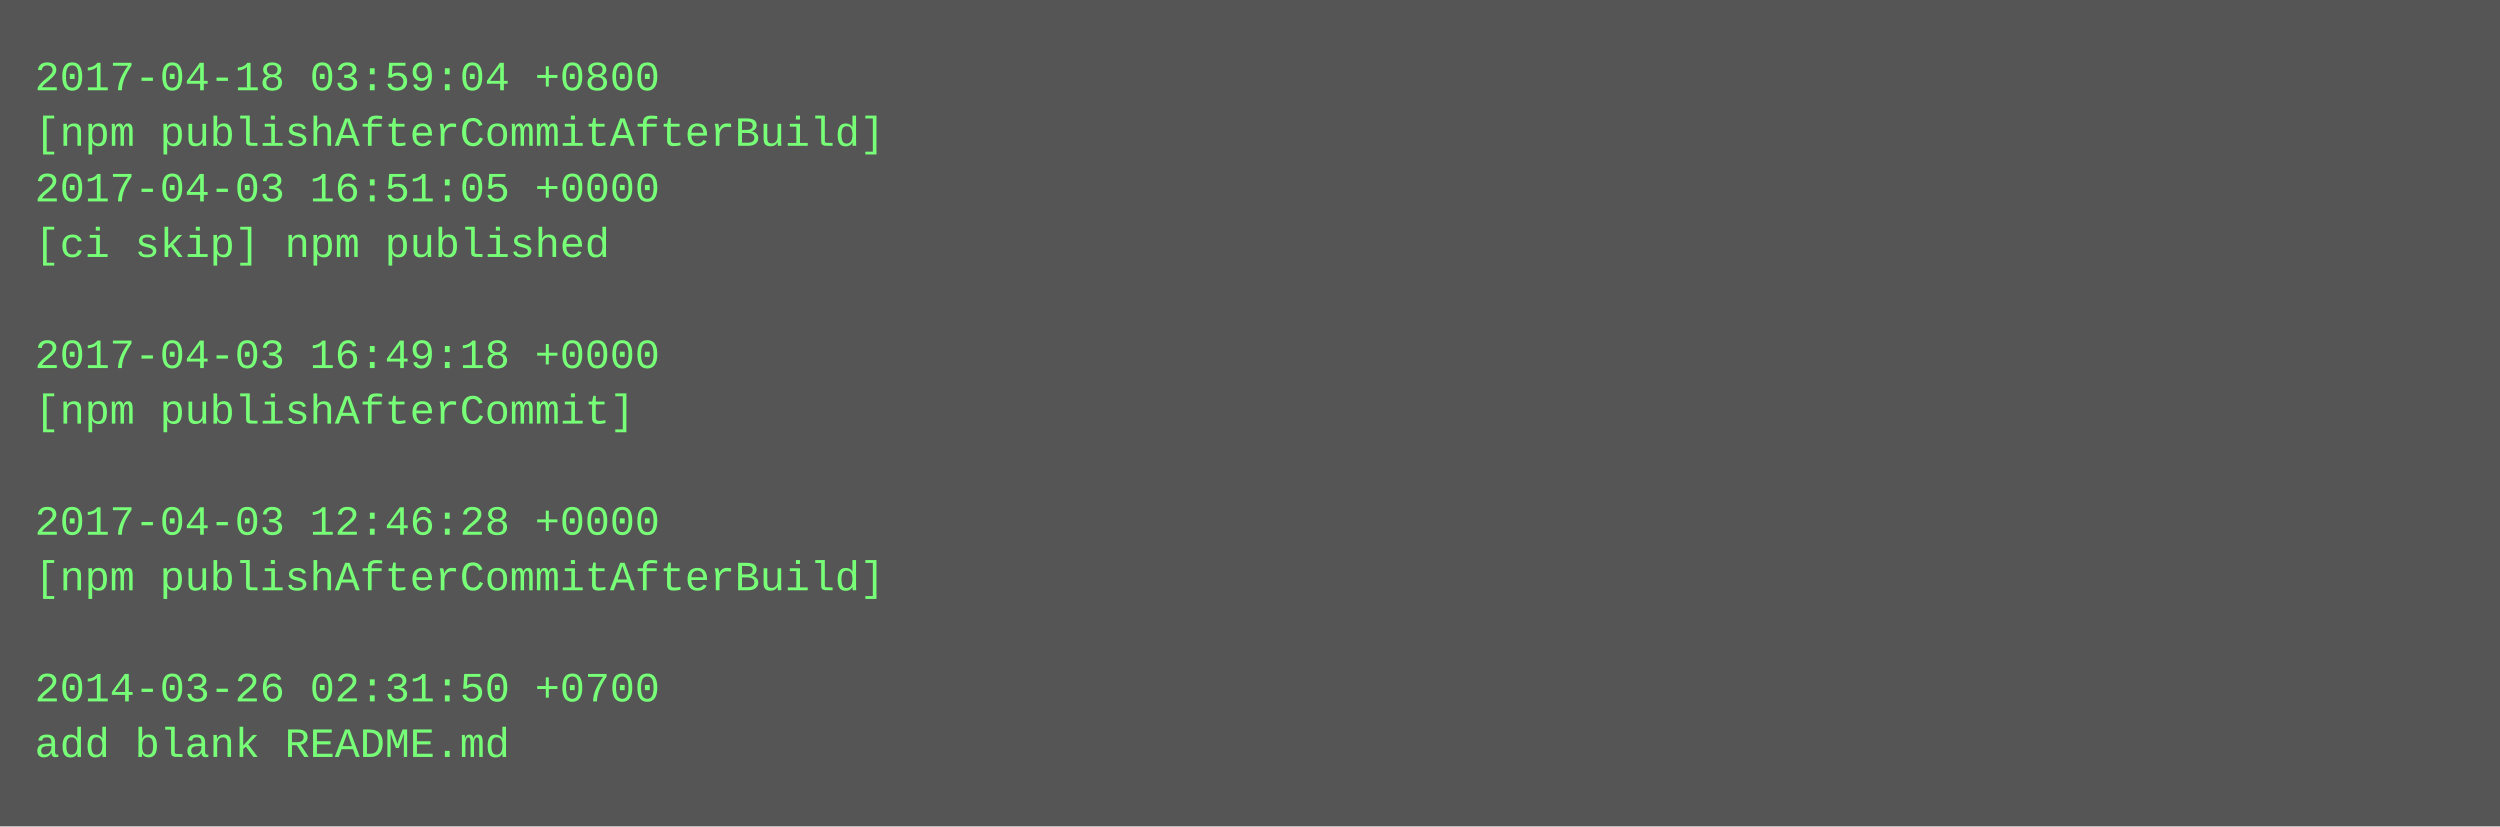
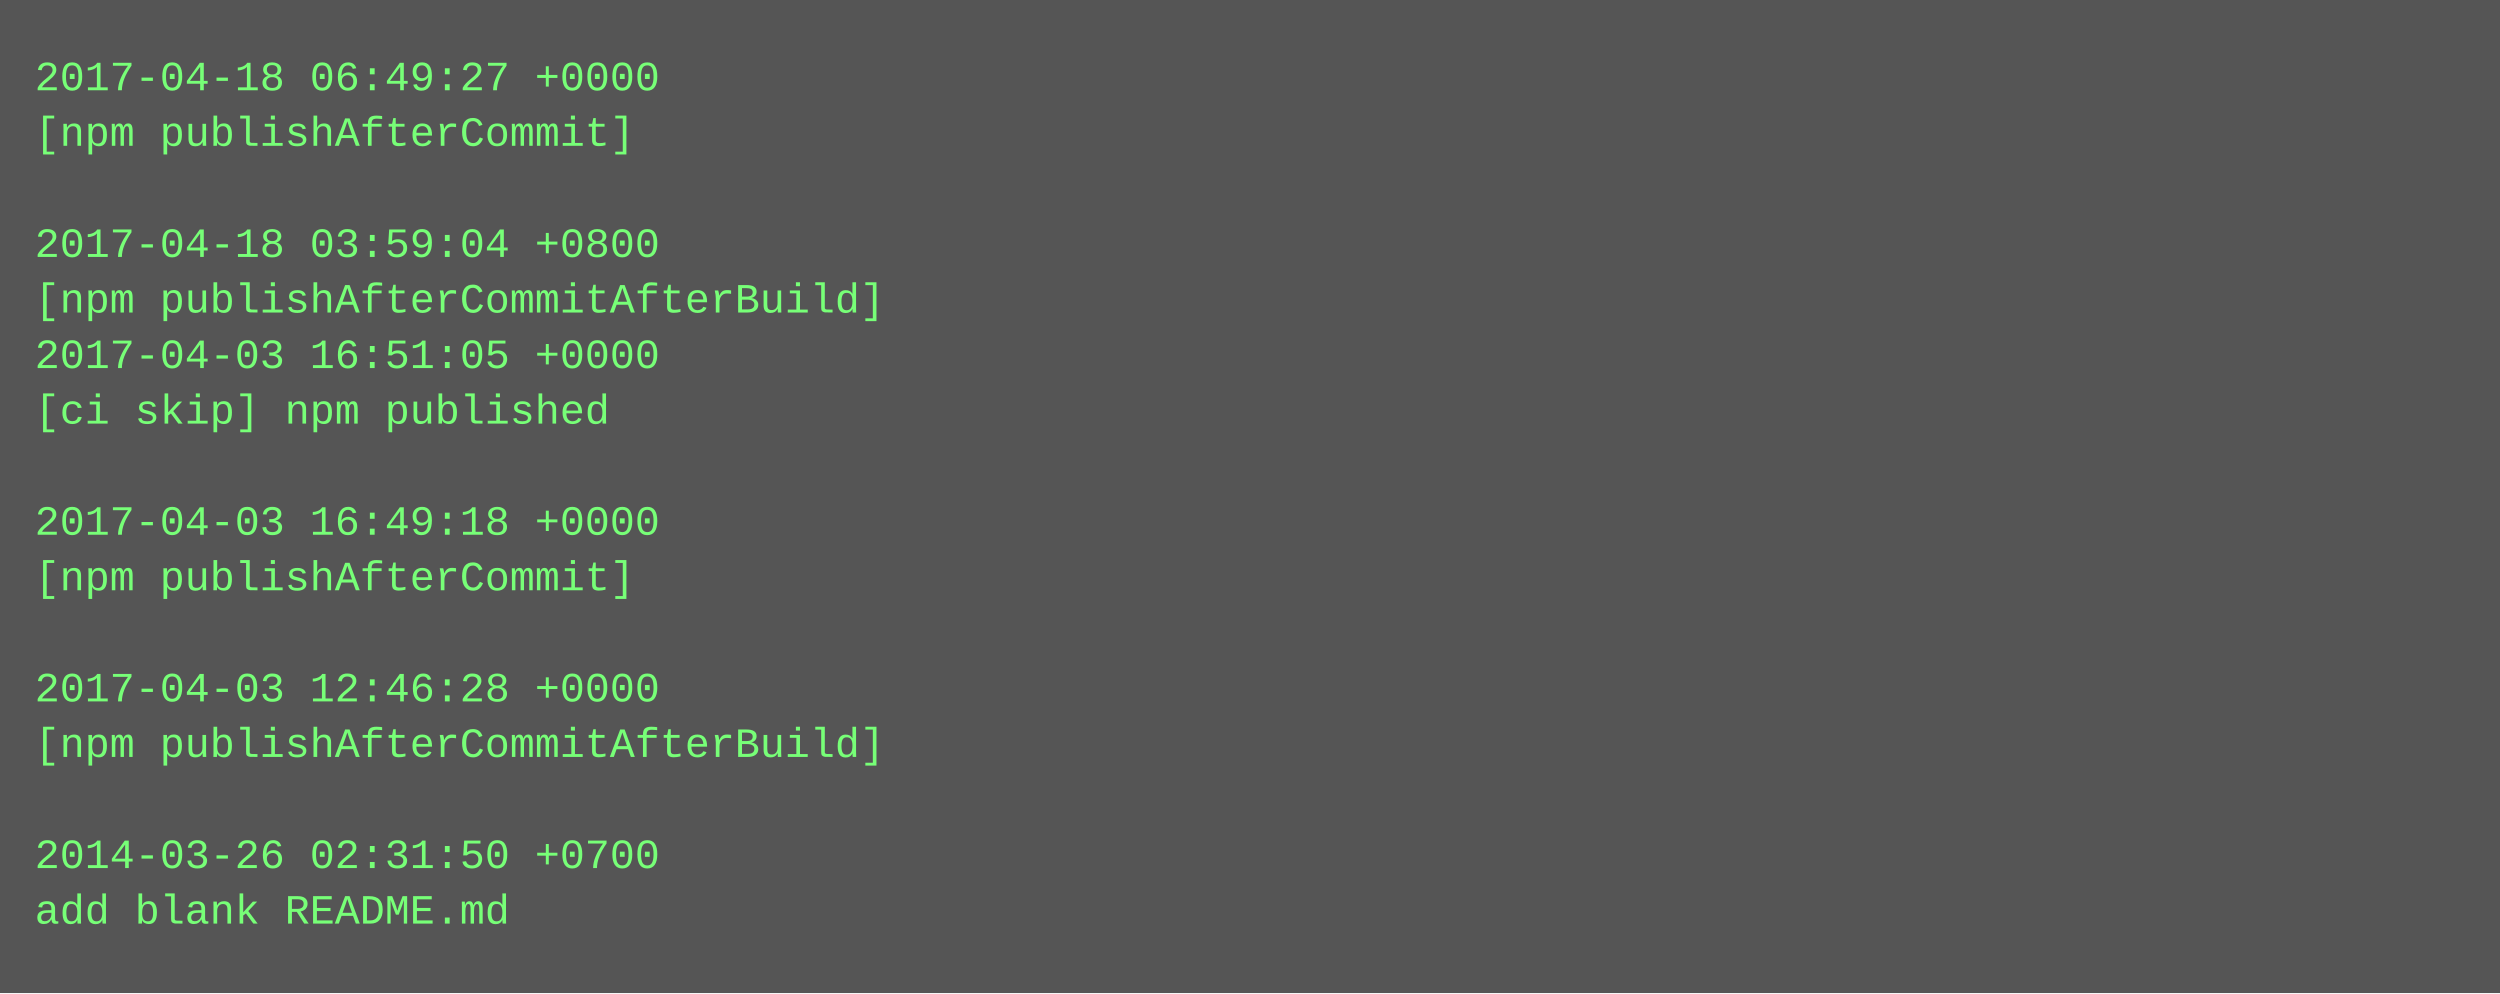
- <svg xmlns="http://www.w3.org/2000/svg" height="238" width="720">
-   <rect height="238" fill="#555" width="720" />
+ <svg xmlns="http://www.w3.org/2000/svg" height="286" width="720">
+   <rect height="286" fill="#555" width="720" />
  <text fill="#7f7" font-family="Courier New" font-size="12" xml:space="preserve">
-     <tspan x="10" y="26">2017-04-18 03:59:04 +0800</tspan>
-     <tspan x="10" y="42">[npm publishAfterCommitAfterBuild]</tspan>
-     <tspan x="10" y="58">2017-04-03 16:51:05 +0000</tspan>
-     <tspan x="10" y="74">[ci skip] npm published</tspan>
-     <tspan x="10" y="90" />
-     <tspan x="10" y="106">2017-04-03 16:49:18 +0000</tspan>
-     <tspan x="10" y="122">[npm publishAfterCommit]</tspan>
+     <tspan x="10" y="26">2017-04-18 06:49:27 +0000</tspan>
+     <tspan x="10" y="42">[npm publishAfterCommit]</tspan>
+     <tspan x="10" y="58" />
+     <tspan x="10" y="74">2017-04-18 03:59:04 +0800</tspan>
+     <tspan x="10" y="90">[npm publishAfterCommitAfterBuild]</tspan>
+     <tspan x="10" y="106">2017-04-03 16:51:05 +0000</tspan>
+     <tspan x="10" y="122">[ci skip] npm published</tspan>
    <tspan x="10" y="138" />
-     <tspan x="10" y="154">2017-04-03 12:46:28 +0000</tspan>
-     <tspan x="10" y="170">[npm publishAfterCommitAfterBuild]</tspan>
+     <tspan x="10" y="154">2017-04-03 16:49:18 +0000</tspan>
+     <tspan x="10" y="170">[npm publishAfterCommit]</tspan>
    <tspan x="10" y="186" />
-     <tspan x="10" y="202">2014-03-26 02:31:50 +0700</tspan>
-     <tspan x="10" y="218">add blank README.md</tspan>
+     <tspan x="10" y="202">2017-04-03 12:46:28 +0000</tspan>
+     <tspan x="10" y="218">[npm publishAfterCommitAfterBuild]</tspan>
+     <tspan x="10" y="234" />
+     <tspan x="10" y="250">2014-03-26 02:31:50 +0700</tspan>
+     <tspan x="10" y="266">add blank README.md</tspan>
  </text>
</svg>
